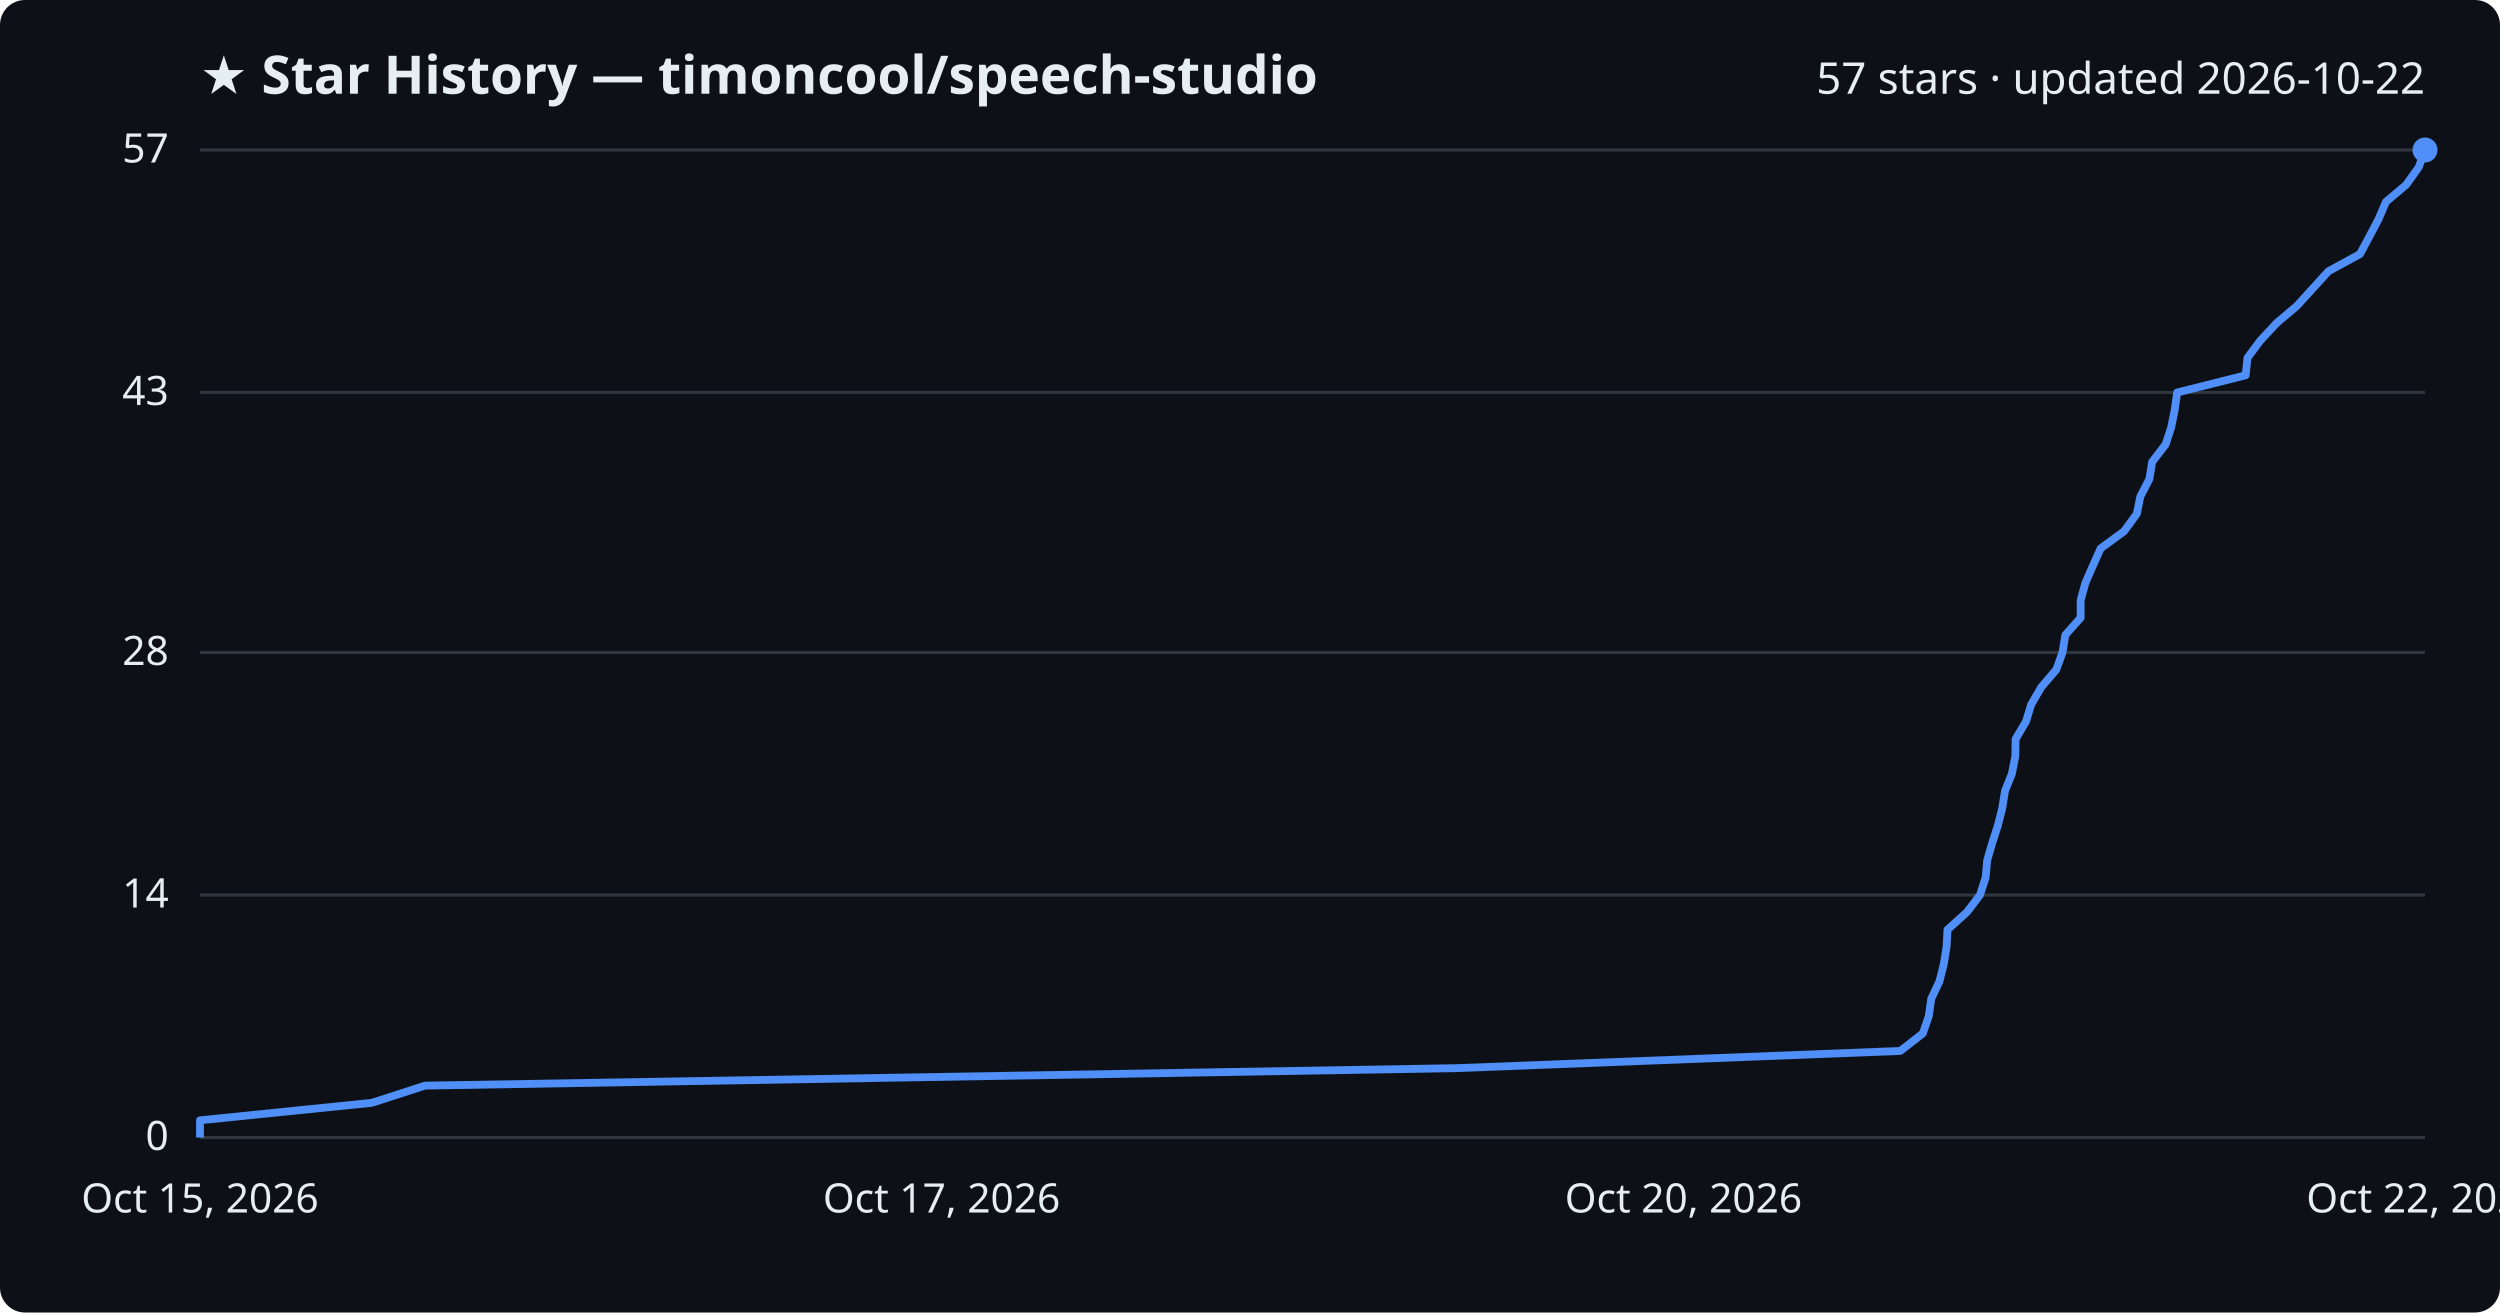
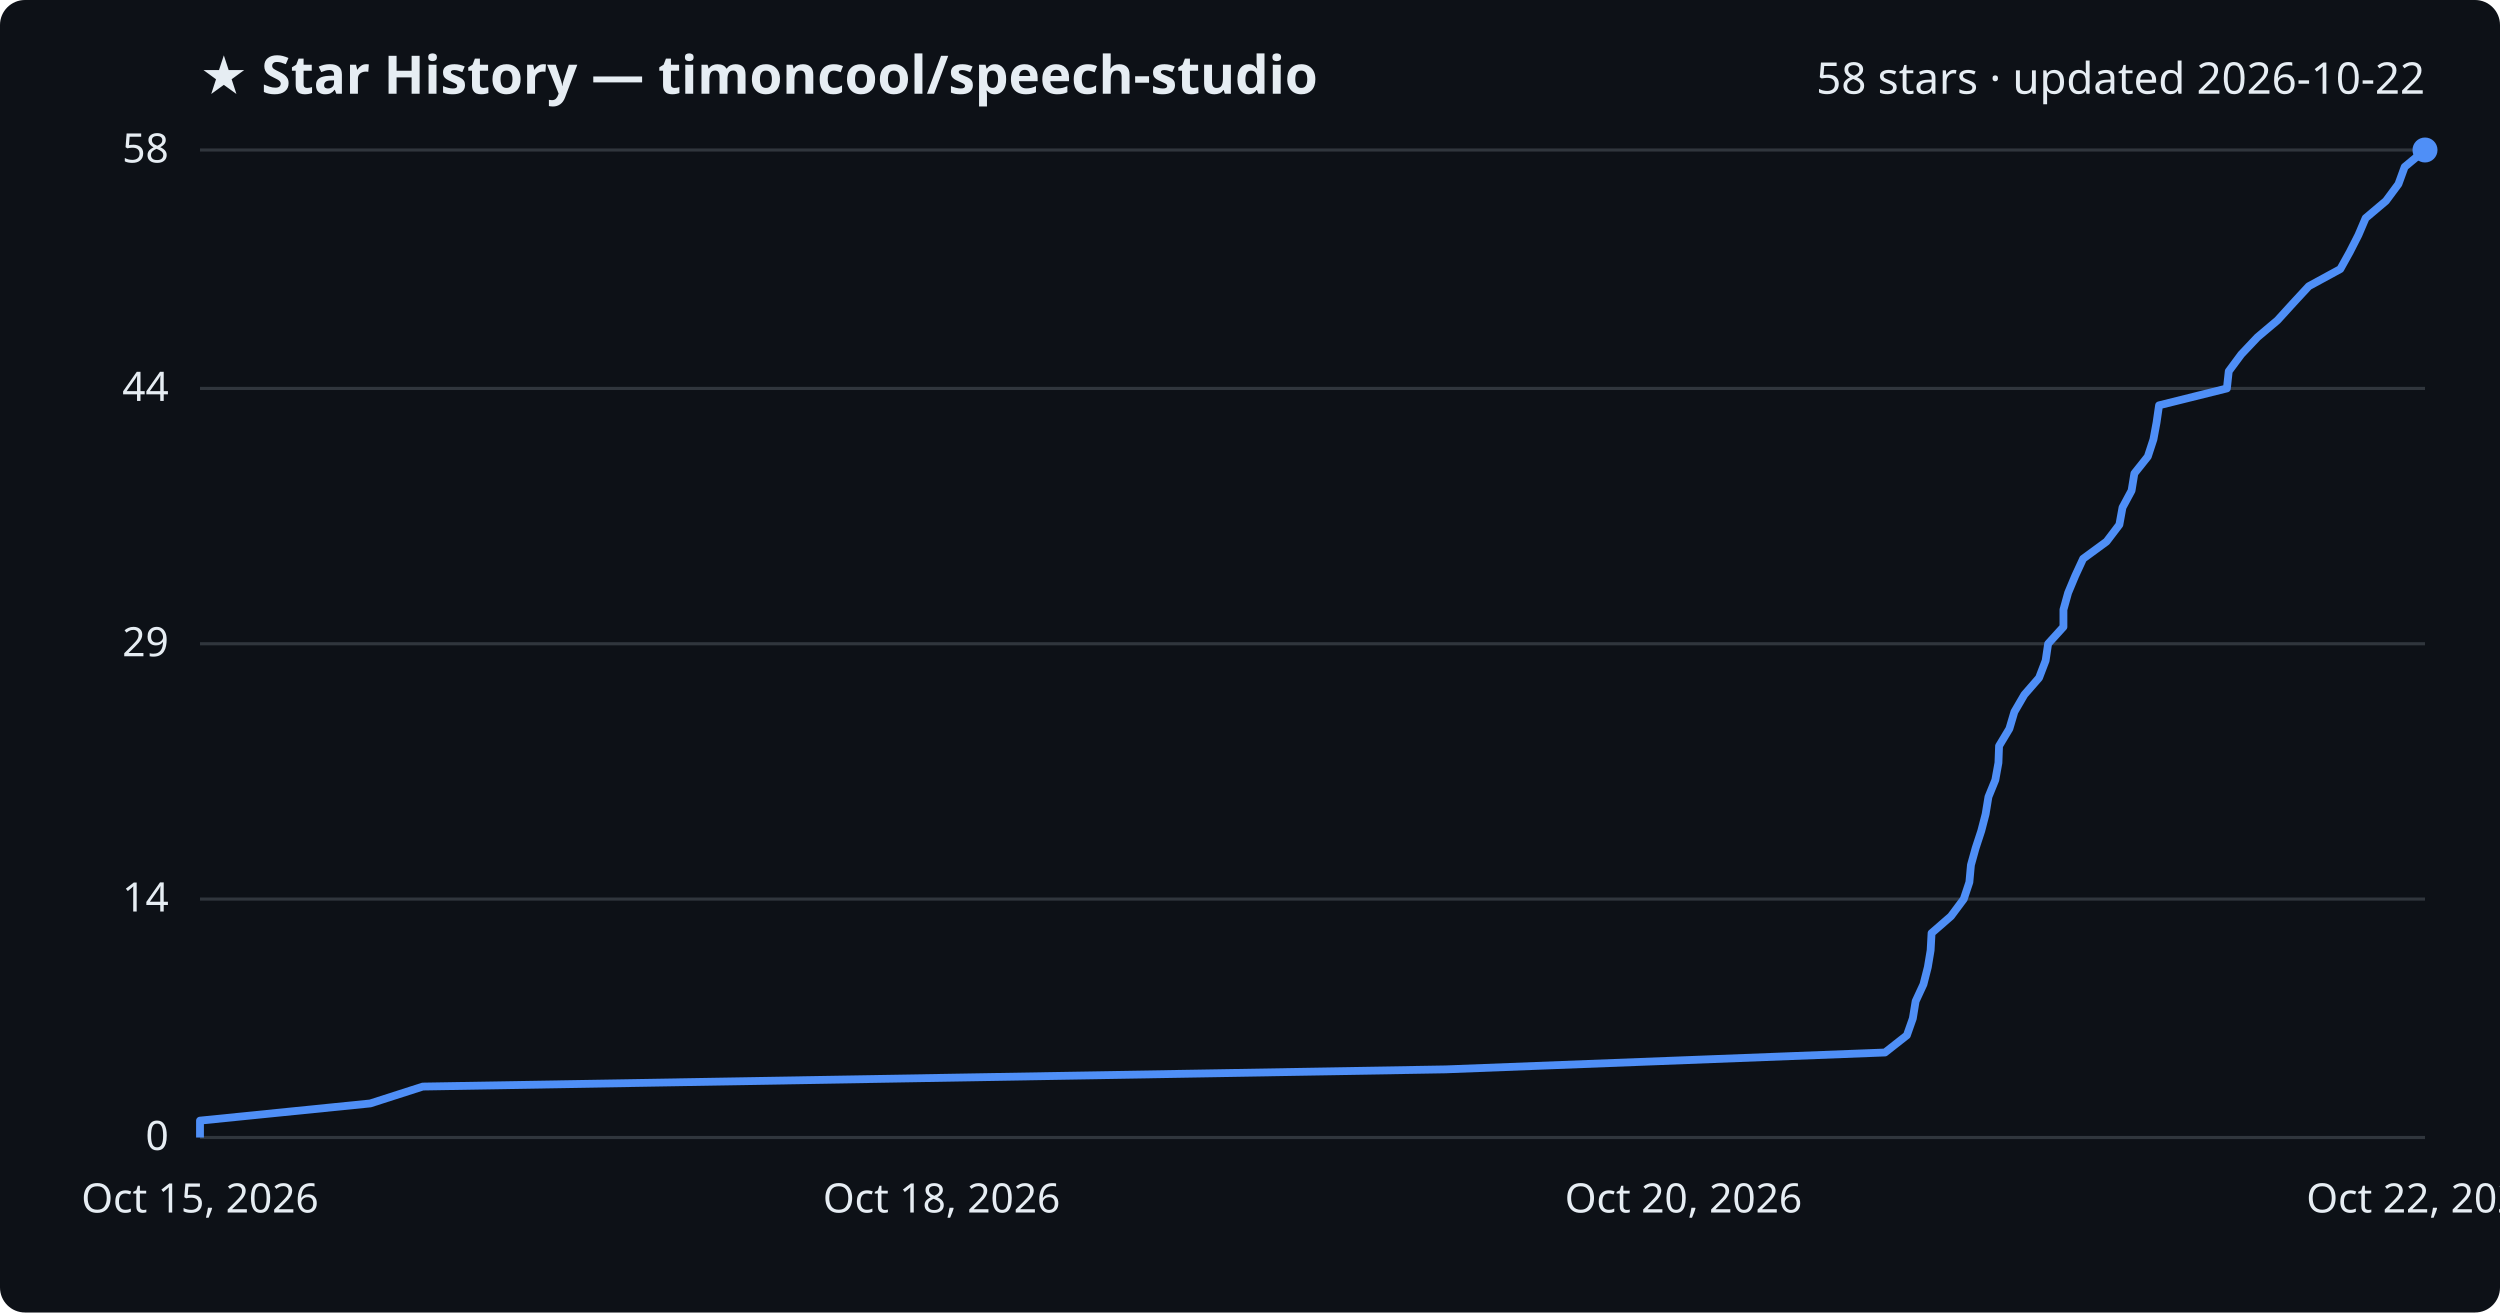
<svg xmlns="http://www.w3.org/2000/svg" viewBox="0 0 800 420" font-family="Segoe UI, sans-serif">
  <rect width="800" height="420" fill="#0d1117" rx="8" />
  <text x="64" y="30" fill="#e6edf3" font-size="17" font-weight="700">★ Star History — timoncool/speech-studio</text>
-   <text x="776" y="30" fill="#e6edf3" font-size="14" text-anchor="end">57 stars · updated 2026-10-22</text>
+   <text x="776" y="30" fill="#e6edf3" font-size="14" text-anchor="end">58 stars · updated 2026-10-22</text>
  <line x1="64" y1="364.0" x2="776" y2="364.0" stroke="#30363d" stroke-width="1" />
  <text x="54" y="368.0" fill="#e6edf3" font-size="13" text-anchor="end">0</text>
-   <line x1="64" y1="286.4" x2="776" y2="286.4" stroke="#30363d" stroke-width="1" />
-   <text x="54" y="290.4" fill="#e6edf3" font-size="13" text-anchor="end">14</text>
-   <line x1="64" y1="208.8" x2="776" y2="208.8" stroke="#30363d" stroke-width="1" />
-   <text x="54" y="212.8" fill="#e6edf3" font-size="13" text-anchor="end">28</text>
-   <line x1="64" y1="125.6" x2="776" y2="125.6" stroke="#30363d" stroke-width="1" />
-   <text x="54" y="129.6" fill="#e6edf3" font-size="13" text-anchor="end">43</text>
+   <line x1="64" y1="287.7" x2="776" y2="287.7" stroke="#30363d" stroke-width="1" />
+   <text x="54" y="291.7" fill="#e6edf3" font-size="13" text-anchor="end">14</text>
+   <line x1="64" y1="206.0" x2="776" y2="206.0" stroke="#30363d" stroke-width="1" />
+   <text x="54" y="210.0" fill="#e6edf3" font-size="13" text-anchor="end">29</text>
+   <line x1="64" y1="124.3" x2="776" y2="124.3" stroke="#30363d" stroke-width="1" />
+   <text x="54" y="128.3" fill="#e6edf3" font-size="13" text-anchor="end">44</text>
  <line x1="64" y1="48.0" x2="776" y2="48.0" stroke="#30363d" stroke-width="1" />
-   <text x="54" y="52.0" fill="#e6edf3" font-size="13" text-anchor="end">57</text>
-   <path d="M64.0,364.0 L64.0,358.5 L119.0,352.9 L136.0,347.4 L466.3,341.8 L608.1,336.3 L615.3,330.7 L617.2,325.2 L618.0,319.6 L620.6,314.1 L622.0,308.6 L622.9,303.0 L623.2,297.5 L629.4,291.9 L633.6,286.4 L635.4,280.8 L635.9,275.3 L637.5,269.8 L639.3,264.2 L640.7,258.7 L641.6,253.1 L643.8,247.6 L644.9,242.0 L645.0,236.5 L648.3,230.9 L650.0,225.4 L653.2,219.9 L658.0,214.3 L660.0,208.8 L660.9,203.2 L665.8,197.7 L665.8,192.1 L667.3,186.6 L669.7,181.1 L672.2,175.5 L679.7,170.0 L683.8,164.4 L684.9,158.9 L687.8,153.3 L688.7,147.8 L693.0,142.2 L694.8,136.7 L695.9,131.2 L696.7,125.6 L718.6,120.1 L719.2,114.5 L723.3,109.0 L728.5,103.4 L735.0,97.9 L740.0,92.4 L745.1,86.8 L755.2,81.3 L758.2,75.7 L761.1,70.2 L763.5,64.6 L770.0,59.1 L774.0,53.5 L776.0,48.0 L776.0,48.0" fill="none" stroke="#4f8ff7" stroke-width="2.5" stroke-linejoin="round" />
+   <text x="54" y="52.0" fill="#e6edf3" font-size="13" text-anchor="end">58</text>
+   <path d="M64.0,364.0 L64.0,358.6 L118.5,353.1 L135.3,347.7 L462.6,342.2 L603.2,336.8 L610.2,331.3 L612.1,325.9 L613.0,320.4 L615.5,315.0 L616.9,309.5 L617.8,304.1 L618.1,298.6 L624.3,293.2 L628.4,287.7 L630.2,282.3 L630.7,276.8 L632.2,271.4 L634.0,265.9 L635.4,260.5 L636.3,255.0 L638.5,249.6 L639.5,244.1 L639.7,238.7 L643.0,233.2 L644.6,227.8 L647.8,222.3 L652.5,216.9 L654.6,211.4 L655.4,206.0 L660.3,200.6 L660.3,195.1 L661.8,189.7 L664.1,184.2 L666.6,178.8 L674.1,173.3 L678.2,167.9 L679.2,162.4 L682.1,157.0 L683.0,151.5 L687.3,146.1 L689.1,140.6 L690.1,135.2 L690.9,129.7 L712.6,124.3 L713.2,118.8 L717.2,113.4 L722.4,107.9 L728.8,102.5 L733.8,97.0 L738.8,91.6 L748.9,86.1 L751.9,80.7 L754.7,75.2 L757.0,69.8 L763.5,64.3 L767.5,58.9 L769.5,53.4 L776.0,48.0 L776.0,48.0" fill="none" stroke="#4f8ff7" stroke-width="2.5" stroke-linejoin="round" />
  <circle cx="776.0" cy="48.0" r="4" fill="#4f8ff7" />
  <text x="64.0" y="388" fill="#e6edf3" font-size="13" text-anchor="middle">Oct 15, 2026</text>
-   <text x="301.3" y="388" fill="#e6edf3" font-size="13" text-anchor="middle">Oct 17, 2026</text>
+   <text x="301.3" y="388" fill="#e6edf3" font-size="13" text-anchor="middle">Oct 18, 2026</text>
  <text x="538.7" y="388" fill="#e6edf3" font-size="13" text-anchor="middle">Oct 20, 2026</text>
  <text x="776.0" y="388" fill="#e6edf3" font-size="13" text-anchor="middle">Oct 22, 2026</text>
</svg>
